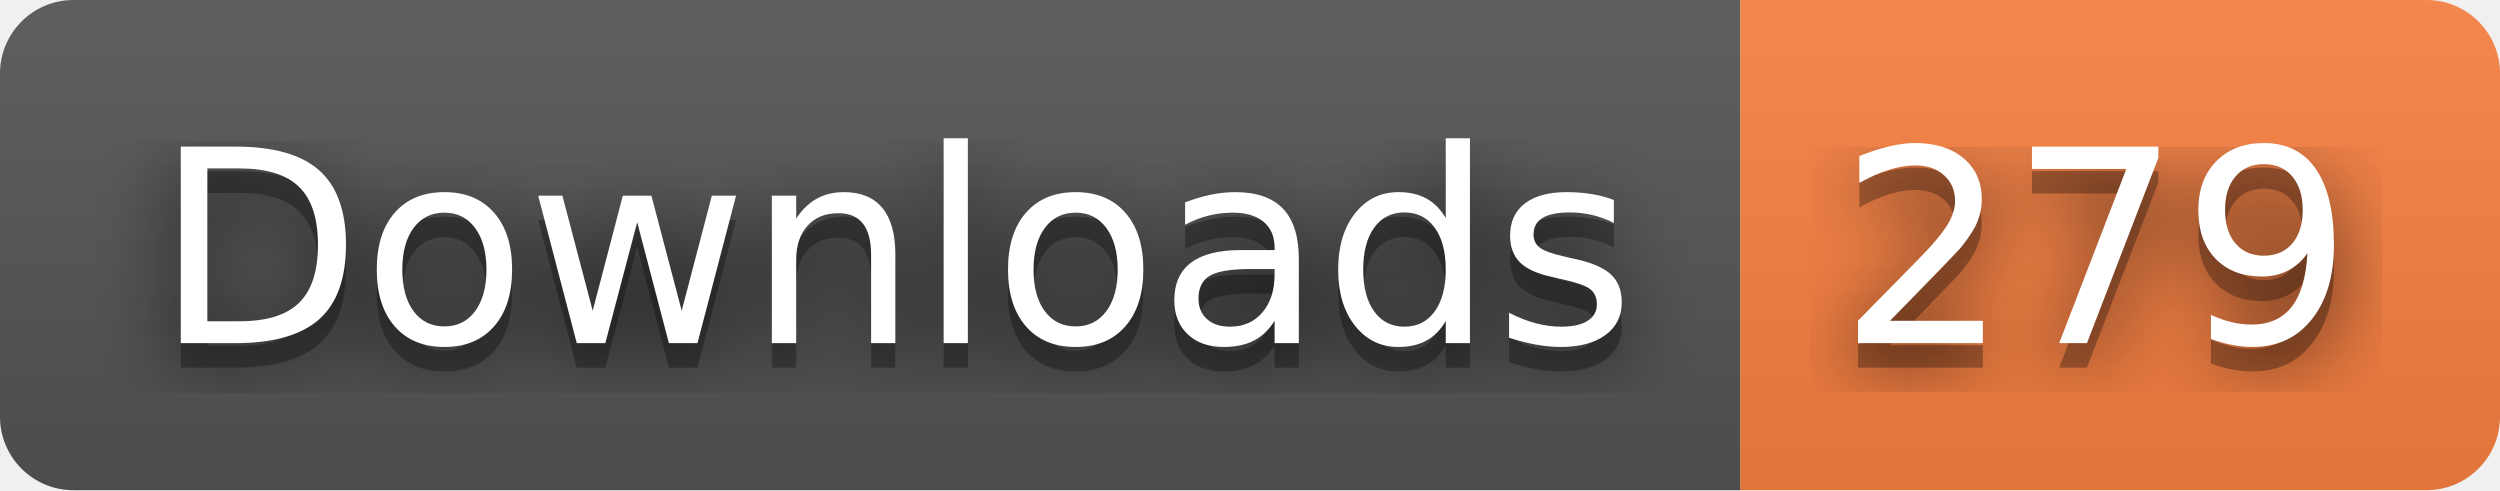
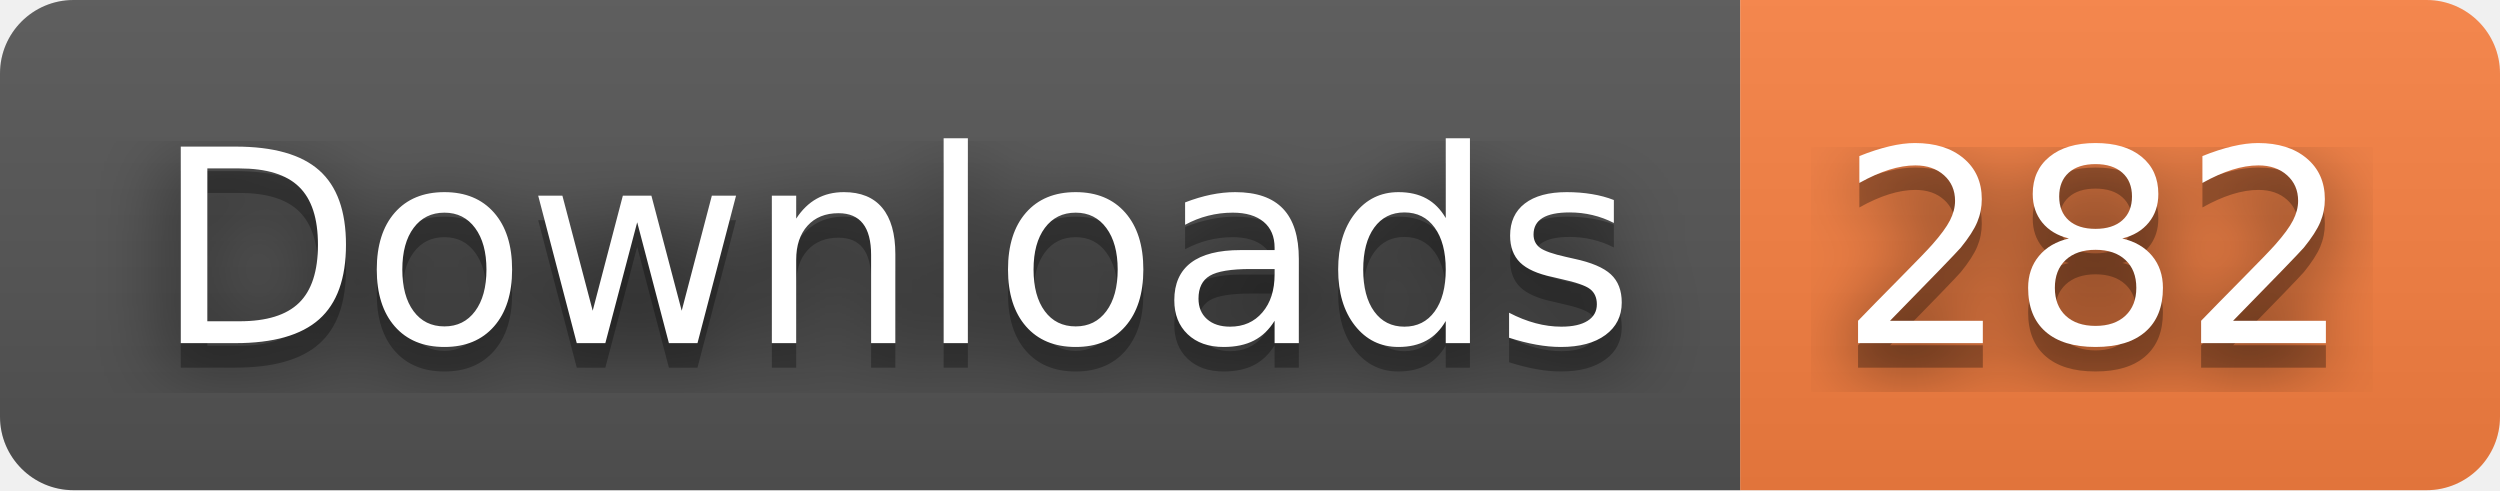
- <svg xmlns="http://www.w3.org/2000/svg" width="102" height="20" role="img" aria-label="Downloads: 279">
+ <svg xmlns="http://www.w3.org/2000/svg" width="102" height="20" role="img" aria-label="Downloads: 282">
  <filter id="blur">
    <feGaussianBlur stdDeviation="16" />
  </filter>
  <linearGradient id="s" x2="0" y2="100%">
    <stop offset="0" stop-color="#bbb" stop-opacity=".1" />
    <stop offset="1" stop-opacity=".1" />
  </linearGradient>
  <clipPath id="r">
    <rect width="102" height="20" rx="3" />
  </clipPath>
  <g clip-path="url(#r)">
    <rect width="71" height="20" fill="#555" />
    <rect x="71" width="31" height="20" fill="#fa8142" />
    <rect width="102" height="20" fill="url(#s)" />
  </g>
  <g fill="#fff" text-anchor="middle" font-family="Verdana,Geneva,DejaVu Sans,sans-serif" text-rendering="geometricPrecision" font-size="110">
    <g transform="scale(.1)">
      <g aria-hidden="true" fill="#010101">
        <text x="365" y="150" fill-opacity=".8" filter="url(#blur)" textLength="610">Downloads</text>
        <text x="365" y="150" fill-opacity=".3" textLength="610">Downloads</text>
      </g>
      <text x="365" y="140" textLength="610">Downloads</text>
    </g>
    <g transform="scale(.1)">
      <g aria-hidden="true" fill="#010101">
-         <text x="855" y="150" fill-opacity=".8" filter="url(#blur)" textLength="210">279</text>
-         <text x="855" y="150" fill-opacity=".3" textLength="210">279</text>
+         <text x="855" y="150" fill-opacity=".8" filter="url(#blur)" textLength="210">282</text>
+         <text x="855" y="150" fill-opacity=".3" textLength="210">282</text>
      </g>
-       <text x="855" y="140" textLength="210">279</text>
+       <text x="855" y="140" textLength="210">282</text>
    </g>
  </g>
</svg>
